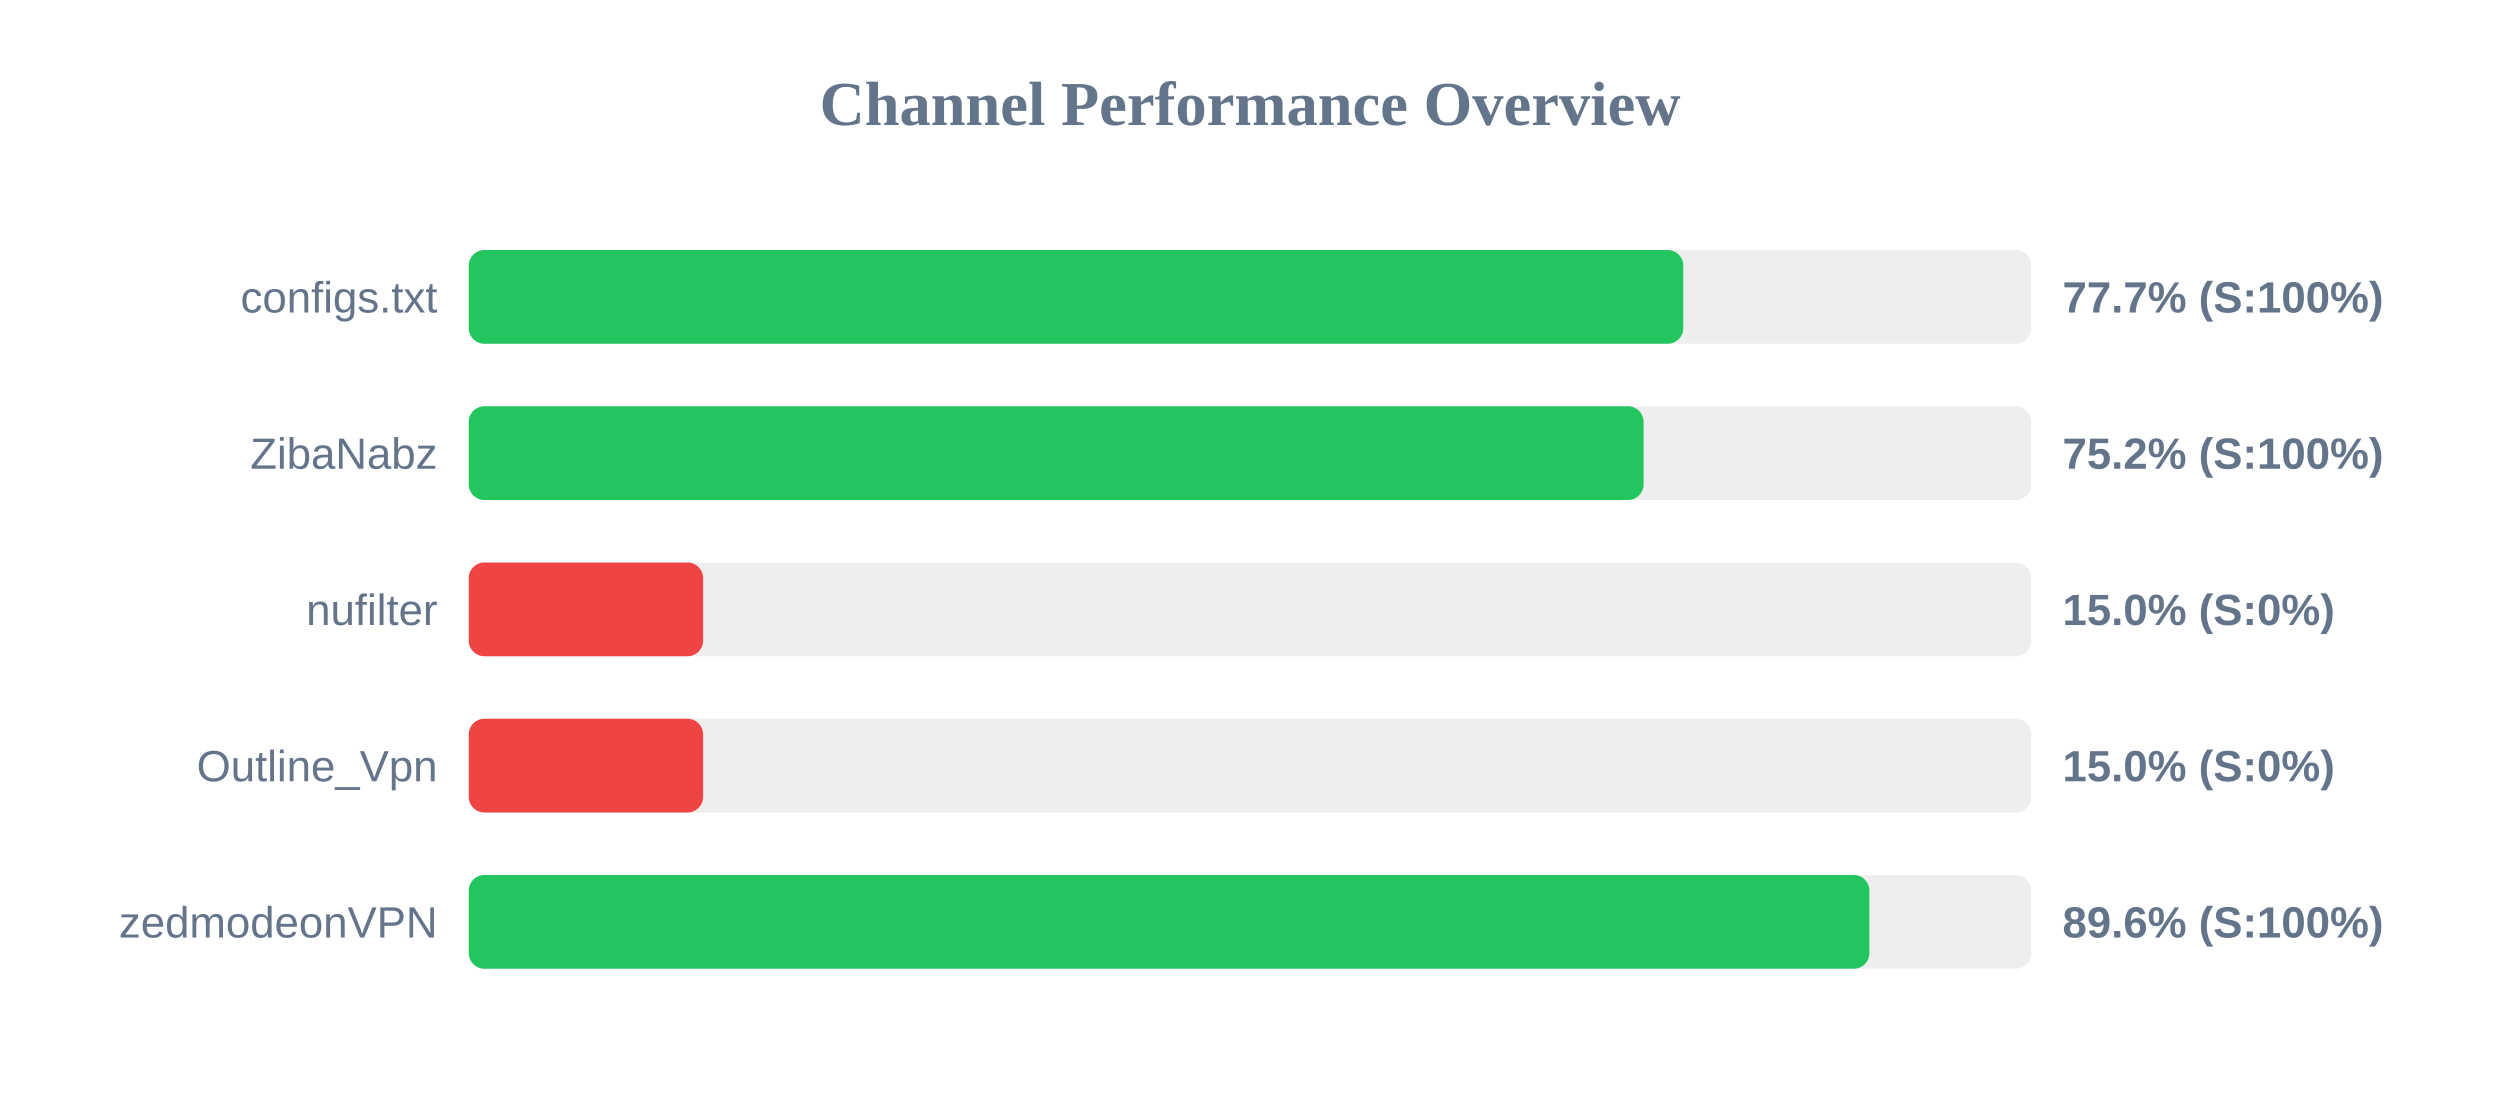
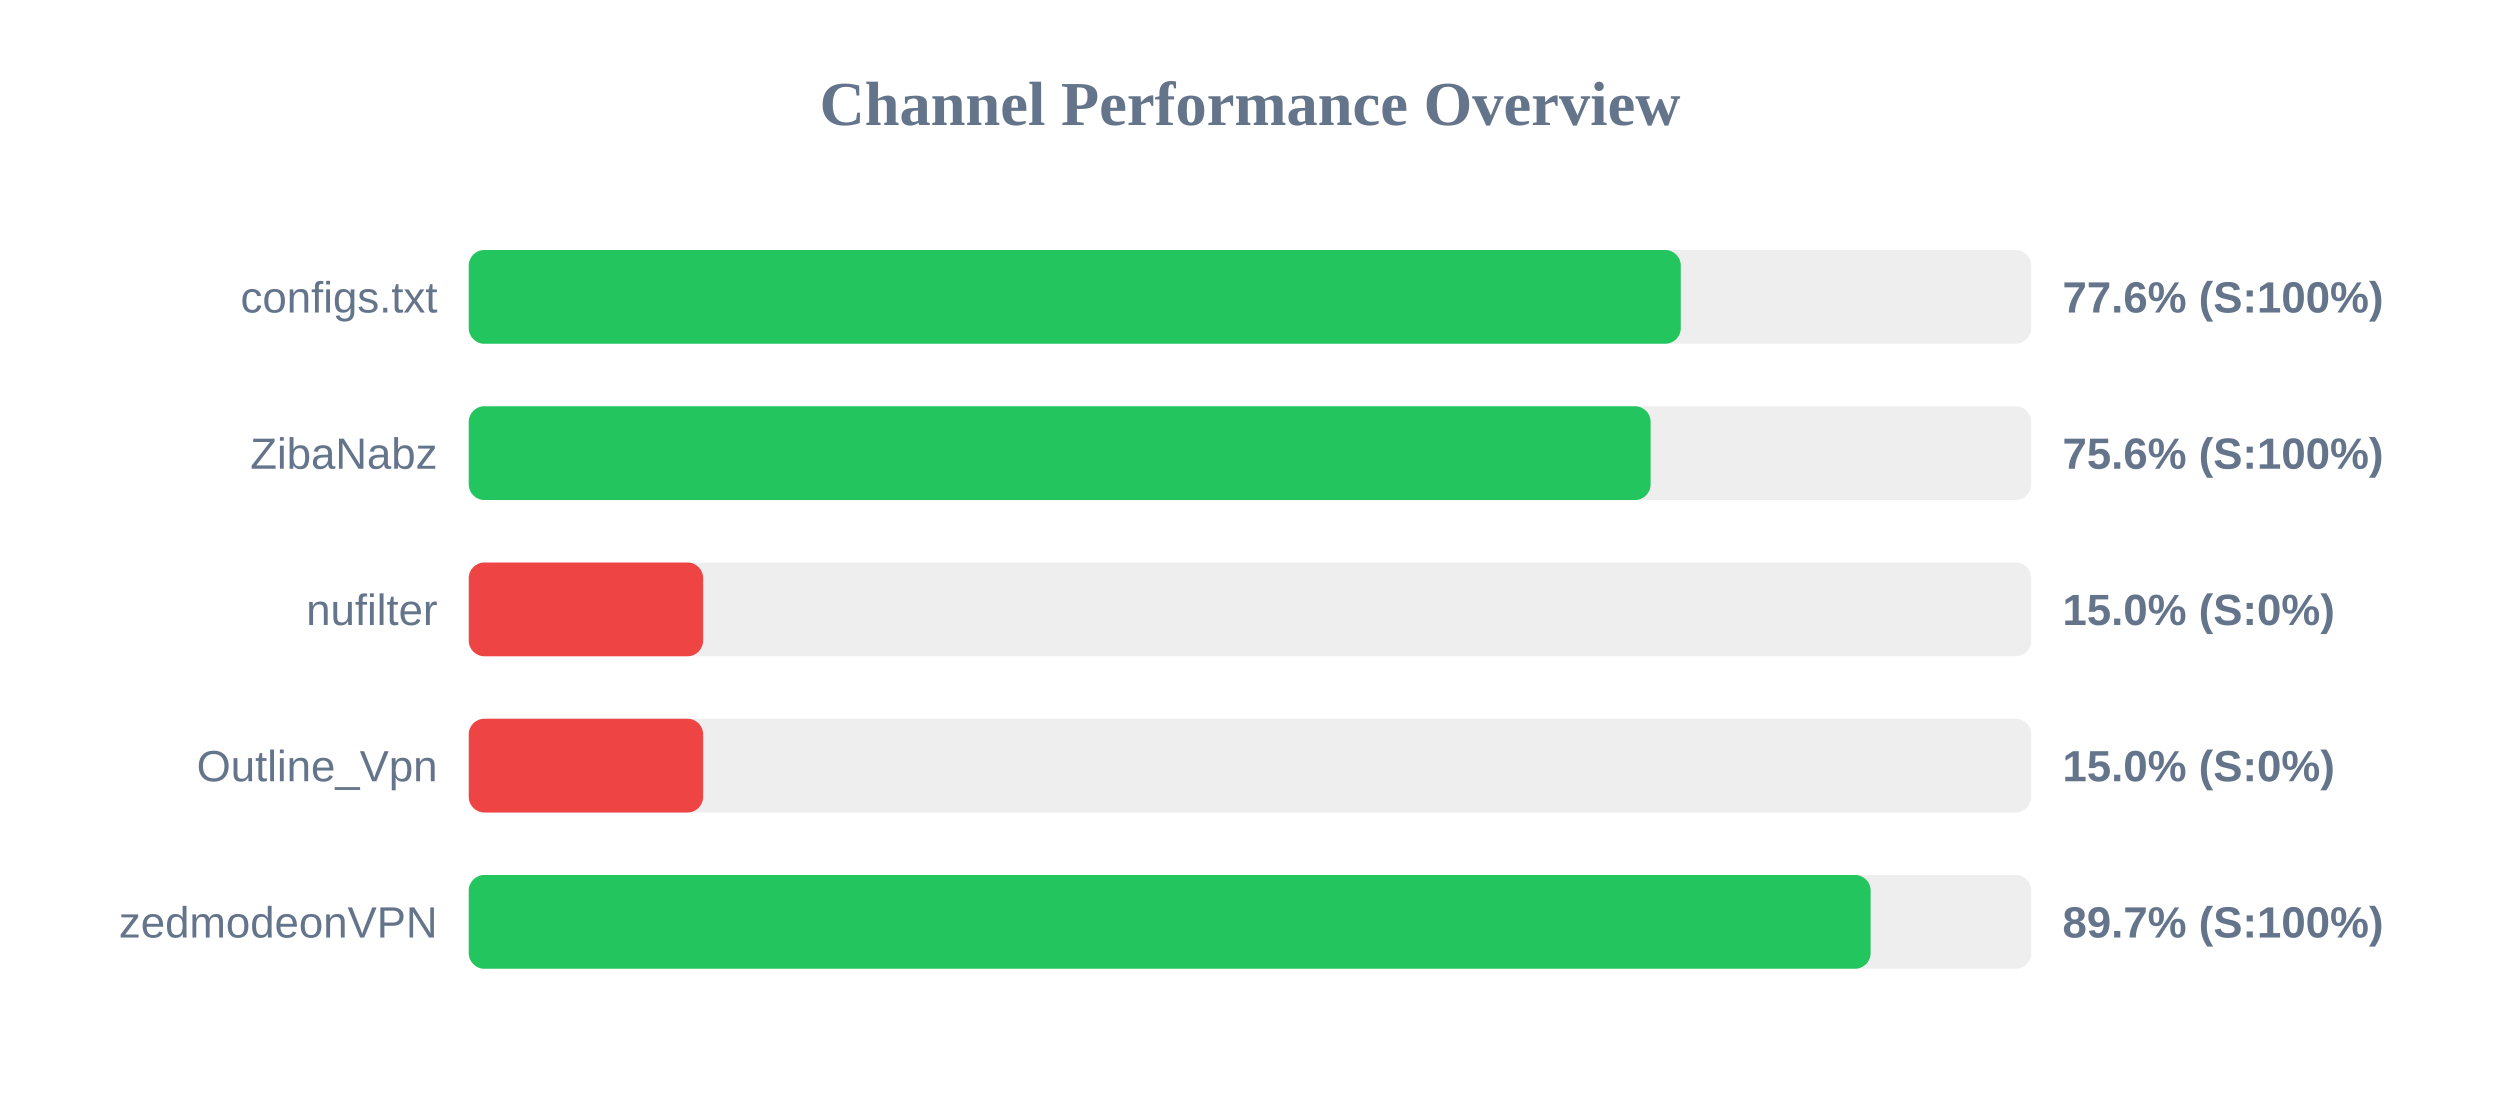
<svg xmlns="http://www.w3.org/2000/svg" width="800" height="350" version="1.1">
  <style>
        .row { font: 14px Arial; fill: #64748b; }
        .score { font: bold 14px Arial; fill: #64748b; }
    </style>
  <text x="400" y="40" text-anchor="middle" font-size="20px" font-weight="bold" fill="#64748b">Channel Performance Overview</text>
  <rect x="150" y="80" width="500" height="30" fill="#eee" rx="5" />
-   <rect x="150" y="80" width="388.65" height="30" fill="#22c55e" rx="5" />
+   <rect x="150" y="80" width="387.85" height="30" fill="#22c55e" rx="5" />
  <text x="140" y="100" text-anchor="end" class="row">configs.txt</text>
-   <text x="660" y="100" text-anchor="start" class="score">77.7% (S:100%)</text>
+   <text x="660" y="100" text-anchor="start" class="score">77.6% (S:100%)</text>
  <rect x="150" y="130" width="500" height="30" fill="#eee" rx="5" />
-   <rect x="150" y="130" width="375.95" height="30" fill="#22c55e" rx="5" />
+   <rect x="150" y="130" width="378.2" height="30" fill="#22c55e" rx="5" />
  <text x="140" y="150" text-anchor="end" class="row">ZibaNabz</text>
-   <text x="660" y="150" text-anchor="start" class="score">75.2% (S:100%)</text>
+   <text x="660" y="150" text-anchor="start" class="score">75.6% (S:100%)</text>
  <rect x="150" y="180" width="500" height="30" fill="#eee" rx="5" />
  <rect x="150" y="180" width="75.0" height="30" fill="#ef4444" rx="5" />
  <text x="140" y="200" text-anchor="end" class="row">nufilter</text>
  <text x="660" y="200" text-anchor="start" class="score">15.0% (S:0%)</text>
  <rect x="150" y="230" width="500" height="30" fill="#eee" rx="5" />
  <rect x="150" y="230" width="75.0" height="30" fill="#ef4444" rx="5" />
  <text x="140" y="250" text-anchor="end" class="row">Outline_Vpn</text>
  <text x="660" y="250" text-anchor="start" class="score">15.0% (S:0%)</text>
  <rect x="150" y="280" width="500" height="30" fill="#eee" rx="5" />
-   <rect x="150" y="280" width="448.2" height="30" fill="#22c55e" rx="5" />
+   <rect x="150" y="280" width="448.6" height="30" fill="#22c55e" rx="5" />
  <text x="140" y="300" text-anchor="end" class="row">zedmodeonVPN</text>
-   <text x="660" y="300" text-anchor="start" class="score">89.6% (S:100%)</text>
+   <text x="660" y="300" text-anchor="start" class="score">89.7% (S:100%)</text>
</svg>
